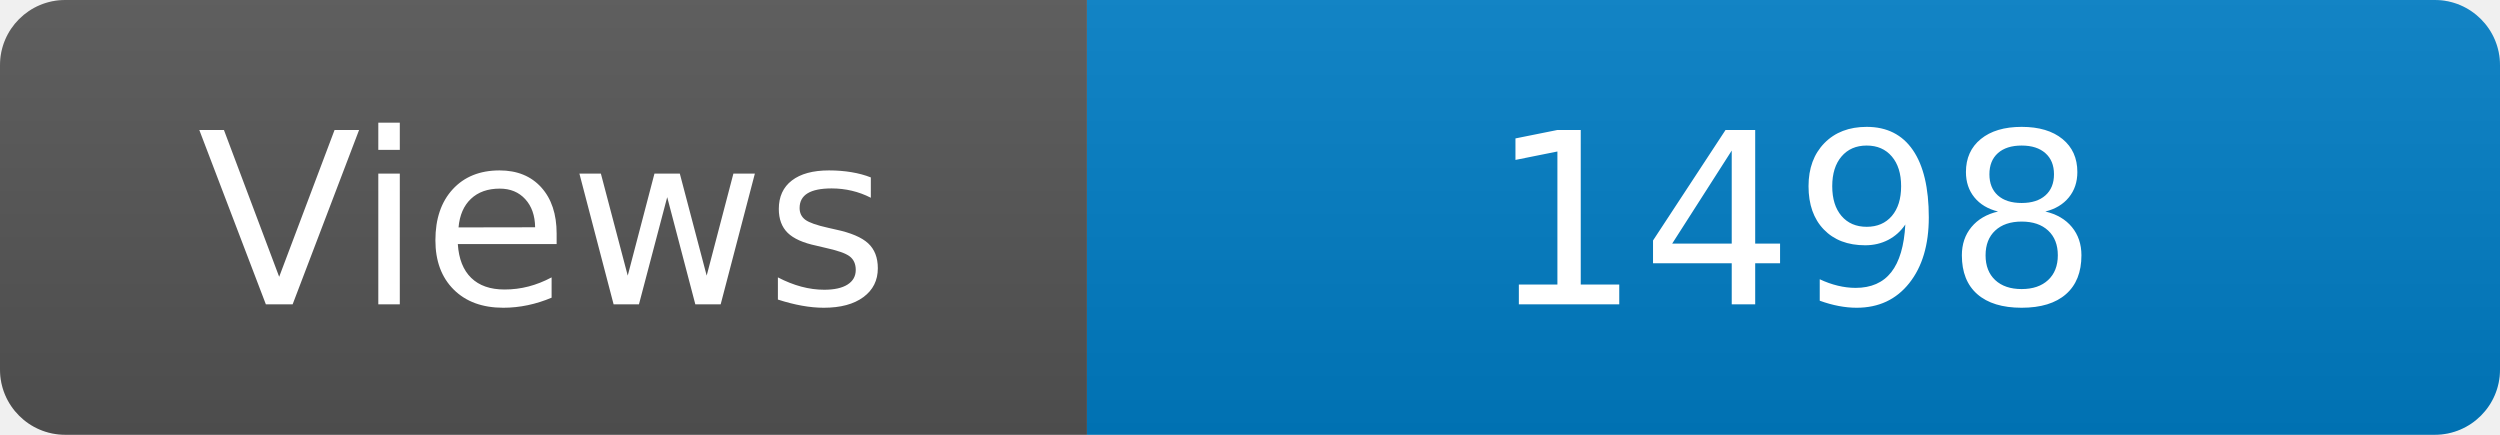
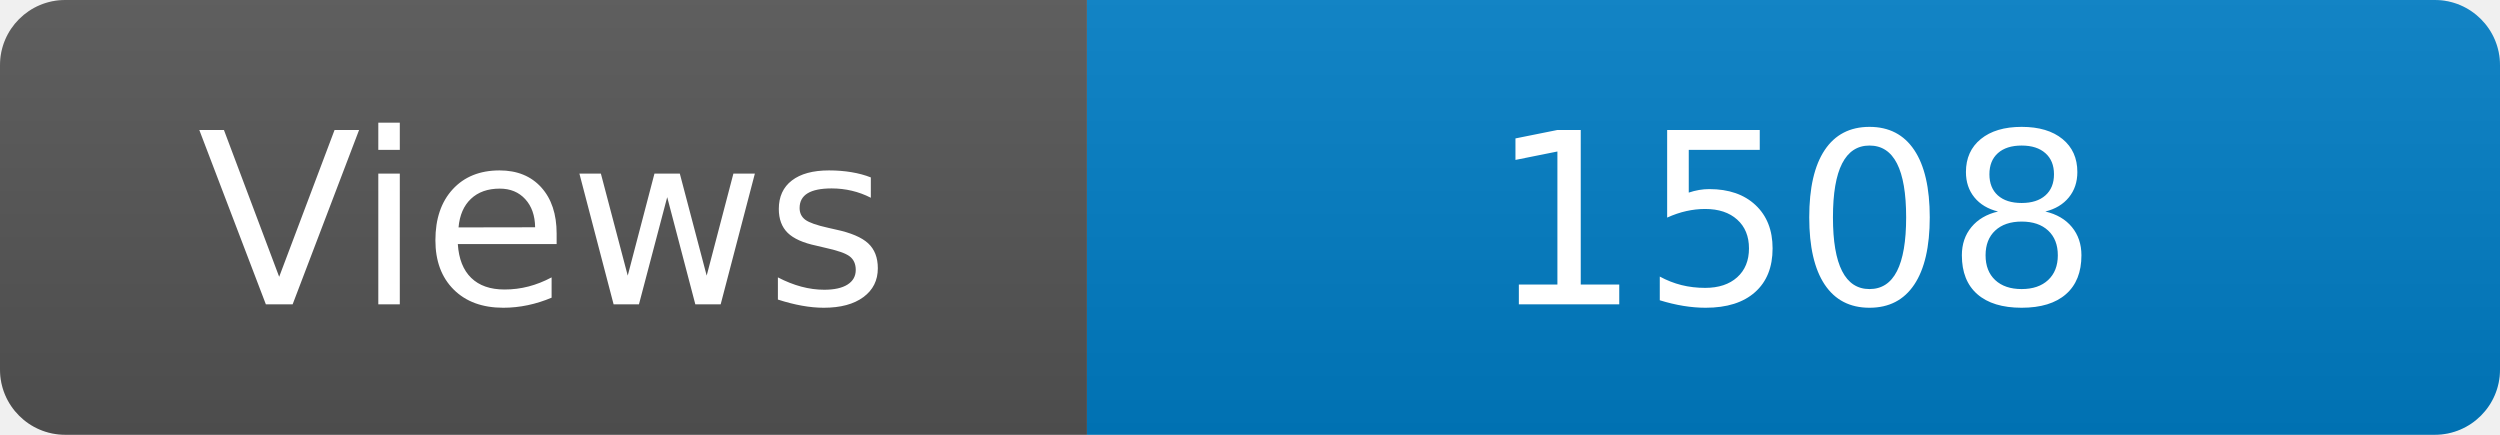
<svg xmlns="http://www.w3.org/2000/svg" width="115" height="20" role="img" aria-label="Maintained?: yes">
  <linearGradient id="s" x2="0" y2="100%">
    <stop offset="0" stop-color="#bbb" stop-opacity=".1" />
    <stop offset="1" stop-opacity=".1" />
  </linearGradient>
  <clipPath id="r">
    <rect width="115" height="20" rx="3" fill="#fff" />
  </clipPath>
  <g clip-path="url(#r)">
    <rect width="50" height="20" fill="#555" />
    <rect x="50" width="160" height="20" fill="#007ec6" />
    <rect width="115" height="20" fill="url(#s)" />
  </g>
  <g fill="#fff" text-anchor="middle" font-family="Verdana,Geneva,DejaVu Sans,sans-serif" font-size="110">
    <text x="250" y="140" transform="scale(.1)" fill="#fff">Views</text>
-     <text x="825" y="140" transform="scale(.1)" fill="#fff">1498</text>
+     <text x="825" y="140" transform="scale(.1)" fill="#fff">1508</text>
  </g>
</svg>
